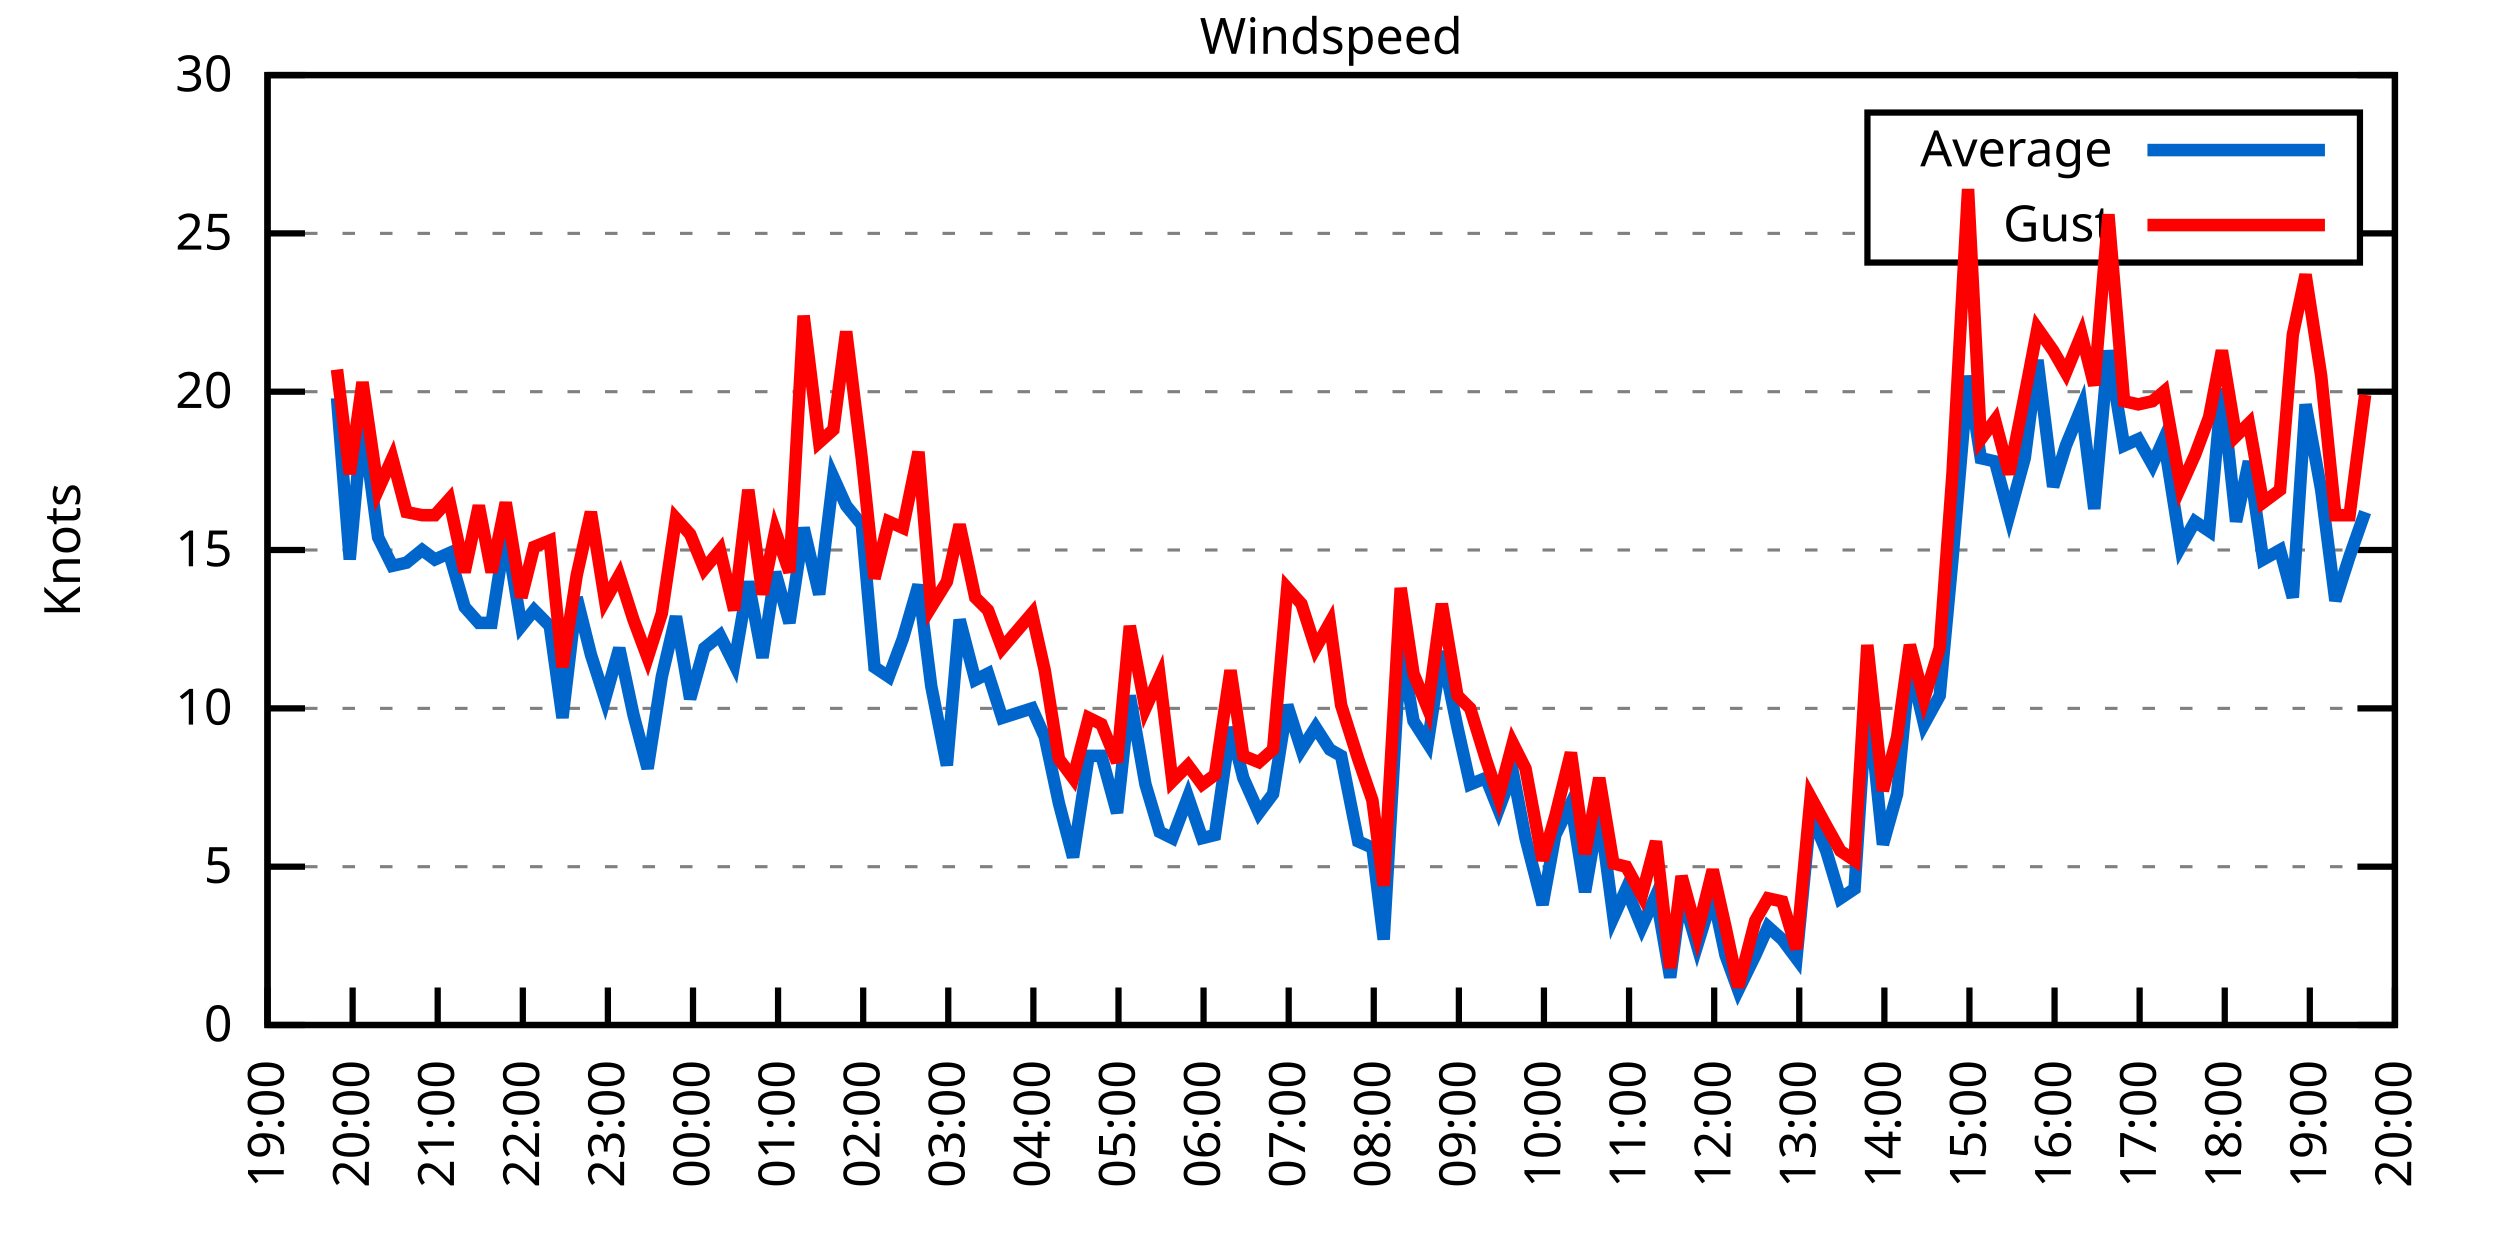
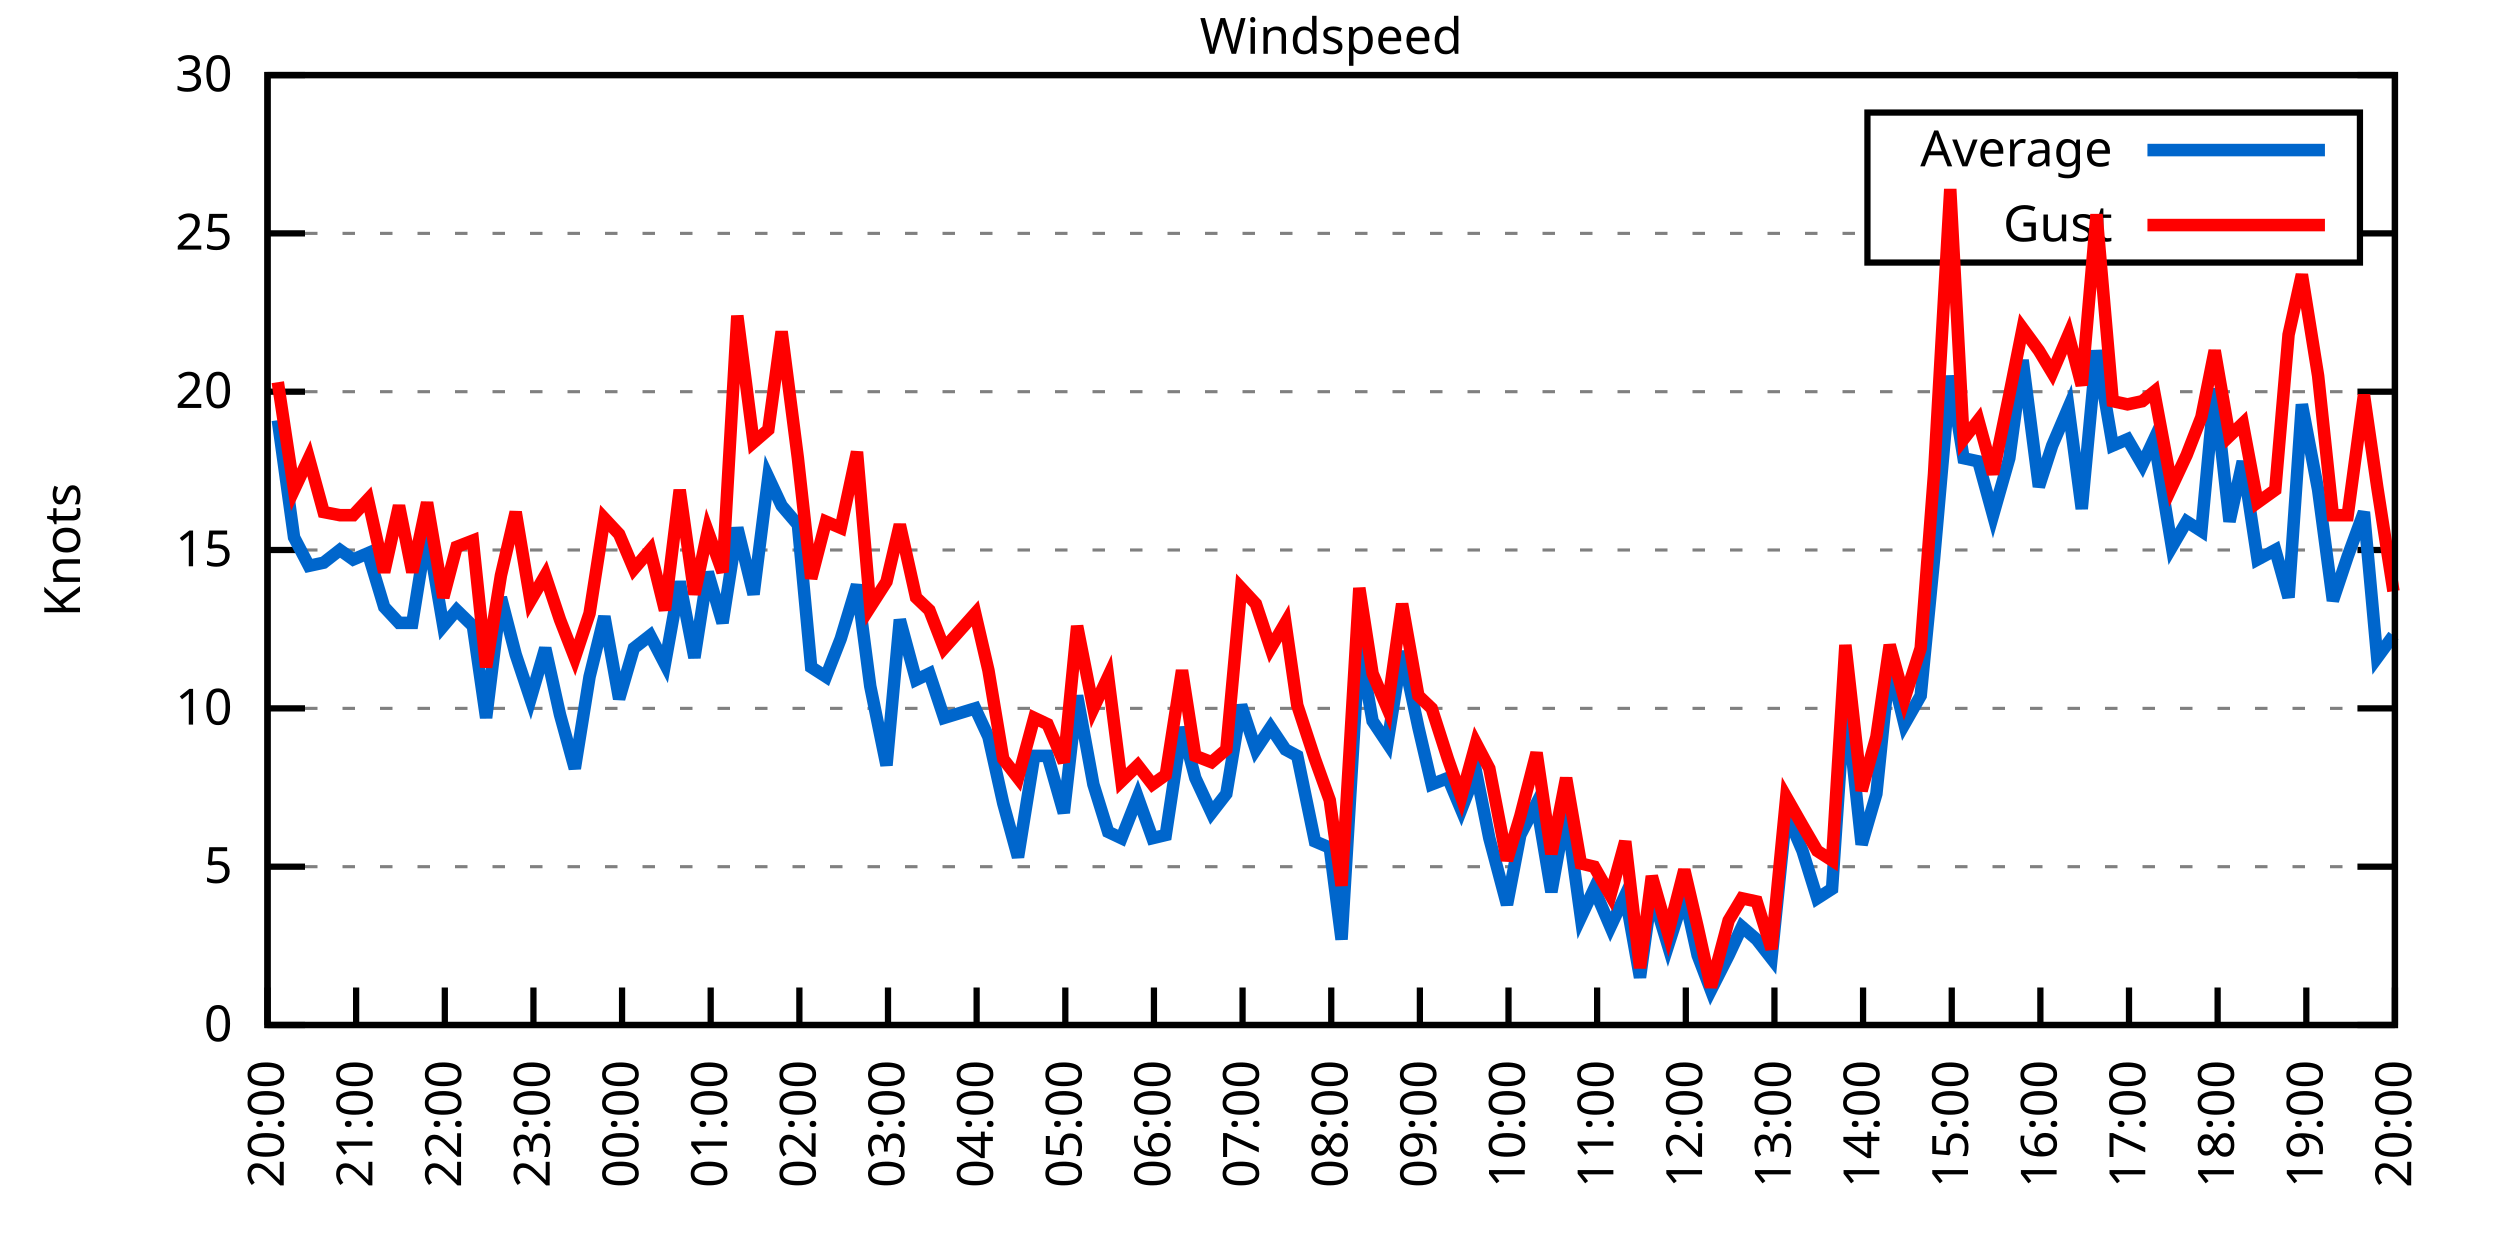
<svg xmlns="http://www.w3.org/2000/svg" xmlns:xlink="http://www.w3.org/1999/xlink" width="400" height="200" viewBox="0 0 400 200">
  <g id="gnuplot_canvas">
    <rect x="0" y="0" width="400" height="200" fill="none" />
    <defs>
      <circle id="gpDot" r="0.5" stroke-width="0.5" stroke="currentColor" />
      <path id="gpPt0" stroke-width="0.333" stroke="currentColor" d="M-1,0 h2 M0,-1 v2" />
      <path id="gpPt1" stroke-width="0.333" stroke="currentColor" d="M-1,-1 L1,1 M1,-1 L-1,1" />
      <path id="gpPt2" stroke-width="0.333" stroke="currentColor" d="M-1,0 L1,0 M0,-1 L0,1 M-1,-1 L1,1 M-1,1 L1,-1" />
      <rect id="gpPt3" stroke-width="0.333" stroke="currentColor" x="-1" y="-1" width="2" height="2" />
      <rect id="gpPt4" stroke-width="0.333" stroke="currentColor" fill="currentColor" x="-1" y="-1" width="2" height="2" />
      <circle id="gpPt5" stroke-width="0.333" stroke="currentColor" cx="0" cy="0" r="1" />
      <use xlink:href="#gpPt5" id="gpPt6" fill="currentColor" stroke="none" />
      <path id="gpPt7" stroke-width="0.333" stroke="currentColor" d="M0,-1.33 L-1.33,0.67 L1.33,0.67 z" />
      <use xlink:href="#gpPt7" id="gpPt8" fill="currentColor" stroke="none" />
      <use xlink:href="#gpPt7" id="gpPt9" stroke="currentColor" transform="rotate(180)" />
      <use xlink:href="#gpPt9" id="gpPt10" fill="currentColor" stroke="none" />
      <use xlink:href="#gpPt3" id="gpPt11" stroke="currentColor" transform="rotate(45)" />
      <use xlink:href="#gpPt11" id="gpPt12" fill="currentColor" stroke="none" />
      <path id="gpPt13" stroke-width="0.333" stroke="currentColor" d="M0,1.330 L1.265,0.411 L0.782,-1.067 L-0.782,-1.076 L-1.265,0.411 z" />
      <use xlink:href="#gpPt13" id="gpPt14" fill="currentColor" stroke="none" />
      <filter id="textbox" filterUnits="objectBoundingBox" x="0" y="0" height="1" width="1">
        <feFlood flood-color="white" flood-opacity="1" result="bgnd" />
        <feComposite in="SourceGraphic" in2="bgnd" operator="atop" />
      </filter>
      <filter id="greybox" filterUnits="objectBoundingBox" x="0" y="0" height="1" width="1">
        <feFlood flood-color="lightgrey" flood-opacity="1" result="grey" />
        <feComposite in="SourceGraphic" in2="grey" operator="atop" />
      </filter>
    </defs>
    <g fill="none" color="white" stroke="currentColor" stroke-width="1.00" stroke-linecap="butt" stroke-linejoin="miter">
</g>
    <g fill="none" color="black" stroke="currentColor" stroke-width="1.00" stroke-linecap="butt" stroke-linejoin="miter">
      <g stroke="none" shape-rendering="crispEdges">
        <polygon fill="rgb(255, 255, 255)" points="42.80,164.00 383.18,164.00 383.18,12.02 42.80,12.02 " />
      </g>
    </g>
    <g fill="none" color="black" stroke="currentColor" stroke-width="1.00" stroke-linecap="butt" stroke-linejoin="miter">
</g>
    <g fill="none" color="black" stroke="black" stroke-width="0.50" stroke-linecap="butt" stroke-linejoin="miter">
</g>
    <g fill="none" color="gray" stroke="currentColor" stroke-width="0.50" stroke-linecap="butt" stroke-linejoin="miter">
      <path stroke="gray" stroke-dasharray="2,4" class="gridline" d="M42.80,164.00 L383.19,164.00  " />
    </g>
    <g fill="none" color="gray" stroke="gray" stroke-width="1.00" stroke-linecap="butt" stroke-linejoin="miter">
</g>
    <g fill="none" color="black" stroke="currentColor" stroke-width="1.00" stroke-linecap="butt" stroke-linejoin="miter">
      <path stroke="black" d="M42.80,164.00 L48.80,164.00 M383.19,164.00 L377.19,164.00  " />
      <g transform="translate(37.20,166.60)" stroke="none" fill="black" font-family="Sans" font-size="8.00" text-anchor="end">
        <text>
          <tspan font-family="Sans"> 0</tspan>
        </text>
      </g>
    </g>
    <g fill="none" color="black" stroke="currentColor" stroke-width="1.00" stroke-linecap="butt" stroke-linejoin="miter">
</g>
    <g fill="none" color="black" stroke="black" stroke-width="0.50" stroke-linecap="butt" stroke-linejoin="miter">
</g>
    <g fill="none" color="gray" stroke="currentColor" stroke-width="0.50" stroke-linecap="butt" stroke-linejoin="miter">
      <path stroke="gray" stroke-dasharray="2,4" class="gridline" d="M42.80,138.67 L383.19,138.67  " />
    </g>
    <g fill="none" color="gray" stroke="gray" stroke-width="1.00" stroke-linecap="butt" stroke-linejoin="miter">
</g>
    <g fill="none" color="black" stroke="currentColor" stroke-width="1.00" stroke-linecap="butt" stroke-linejoin="miter">
      <path stroke="black" d="M42.80,138.67 L48.80,138.67 M383.19,138.67 L377.19,138.67  " />
      <g transform="translate(37.20,141.27)" stroke="none" fill="black" font-family="Sans" font-size="8.00" text-anchor="end">
        <text>
          <tspan font-family="Sans"> 5</tspan>
        </text>
      </g>
    </g>
    <g fill="none" color="black" stroke="currentColor" stroke-width="1.00" stroke-linecap="butt" stroke-linejoin="miter">
</g>
    <g fill="none" color="black" stroke="black" stroke-width="0.50" stroke-linecap="butt" stroke-linejoin="miter">
</g>
    <g fill="none" color="gray" stroke="currentColor" stroke-width="0.50" stroke-linecap="butt" stroke-linejoin="miter">
      <path stroke="gray" stroke-dasharray="2,4" class="gridline" d="M42.80,113.34 L383.19,113.34  " />
    </g>
    <g fill="none" color="gray" stroke="gray" stroke-width="1.00" stroke-linecap="butt" stroke-linejoin="miter">
</g>
    <g fill="none" color="black" stroke="currentColor" stroke-width="1.00" stroke-linecap="butt" stroke-linejoin="miter">
      <path stroke="black" d="M42.80,113.34 L48.80,113.34 M383.19,113.34 L377.19,113.34  " />
      <g transform="translate(37.20,115.94)" stroke="none" fill="black" font-family="Sans" font-size="8.00" text-anchor="end">
        <text>
          <tspan font-family="Sans"> 10</tspan>
        </text>
      </g>
    </g>
    <g fill="none" color="black" stroke="currentColor" stroke-width="1.00" stroke-linecap="butt" stroke-linejoin="miter">
</g>
    <g fill="none" color="black" stroke="black" stroke-width="0.50" stroke-linecap="butt" stroke-linejoin="miter">
</g>
    <g fill="none" color="gray" stroke="currentColor" stroke-width="0.50" stroke-linecap="butt" stroke-linejoin="miter">
      <path stroke="gray" stroke-dasharray="2,4" class="gridline" d="M42.80,88.00 L383.19,88.00  " />
    </g>
    <g fill="none" color="gray" stroke="gray" stroke-width="1.00" stroke-linecap="butt" stroke-linejoin="miter">
</g>
    <g fill="none" color="black" stroke="currentColor" stroke-width="1.00" stroke-linecap="butt" stroke-linejoin="miter">
      <path stroke="black" d="M42.80,88.00 L48.80,88.00 M383.19,88.00 L377.19,88.00  " />
      <g transform="translate(37.20,90.60)" stroke="none" fill="black" font-family="Sans" font-size="8.00" text-anchor="end">
        <text>
          <tspan font-family="Sans"> 15</tspan>
        </text>
      </g>
    </g>
    <g fill="none" color="black" stroke="currentColor" stroke-width="1.00" stroke-linecap="butt" stroke-linejoin="miter">
</g>
    <g fill="none" color="black" stroke="black" stroke-width="0.50" stroke-linecap="butt" stroke-linejoin="miter">
</g>
    <g fill="none" color="gray" stroke="currentColor" stroke-width="0.50" stroke-linecap="butt" stroke-linejoin="miter">
      <path stroke="gray" stroke-dasharray="2,4" class="gridline" d="M42.80,62.67 L383.19,62.67  " />
    </g>
    <g fill="none" color="gray" stroke="gray" stroke-width="1.00" stroke-linecap="butt" stroke-linejoin="miter">
</g>
    <g fill="none" color="black" stroke="currentColor" stroke-width="1.00" stroke-linecap="butt" stroke-linejoin="miter">
      <path stroke="black" d="M42.80,62.67 L48.80,62.67 M383.19,62.67 L377.19,62.67  " />
      <g transform="translate(37.20,65.27)" stroke="none" fill="black" font-family="Sans" font-size="8.00" text-anchor="end">
        <text>
          <tspan font-family="Sans"> 20</tspan>
        </text>
      </g>
    </g>
    <g fill="none" color="black" stroke="currentColor" stroke-width="1.00" stroke-linecap="butt" stroke-linejoin="miter">
</g>
    <g fill="none" color="black" stroke="black" stroke-width="0.50" stroke-linecap="butt" stroke-linejoin="miter">
</g>
    <g fill="none" color="gray" stroke="currentColor" stroke-width="0.50" stroke-linecap="butt" stroke-linejoin="miter">
      <path stroke="gray" stroke-dasharray="2,4" class="gridline" d="M42.80,37.34 L298.79,37.34 M377.59,37.34 L383.19,37.34  " />
    </g>
    <g fill="none" color="gray" stroke="gray" stroke-width="1.00" stroke-linecap="butt" stroke-linejoin="miter">
</g>
    <g fill="none" color="black" stroke="currentColor" stroke-width="1.00" stroke-linecap="butt" stroke-linejoin="miter">
      <path stroke="black" d="M42.80,37.34 L48.80,37.34 M383.19,37.34 L377.19,37.34  " />
      <g transform="translate(37.20,39.94)" stroke="none" fill="black" font-family="Sans" font-size="8.00" text-anchor="end">
        <text>
          <tspan font-family="Sans"> 25</tspan>
        </text>
      </g>
    </g>
    <g fill="none" color="black" stroke="currentColor" stroke-width="1.00" stroke-linecap="butt" stroke-linejoin="miter">
</g>
    <g fill="none" color="black" stroke="black" stroke-width="0.50" stroke-linecap="butt" stroke-linejoin="miter">
</g>
    <g fill="none" color="gray" stroke="currentColor" stroke-width="0.50" stroke-linecap="butt" stroke-linejoin="miter">
      <path stroke="gray" stroke-dasharray="2,4" class="gridline" d="M42.80,12.01 L383.19,12.01  " />
    </g>
    <g fill="none" color="gray" stroke="gray" stroke-width="1.00" stroke-linecap="butt" stroke-linejoin="miter">
</g>
    <g fill="none" color="black" stroke="currentColor" stroke-width="1.00" stroke-linecap="butt" stroke-linejoin="miter">
      <path stroke="black" d="M42.80,12.01 L48.80,12.01 M383.19,12.01 L377.19,12.01  " />
      <g transform="translate(37.20,14.61)" stroke="none" fill="black" font-family="Sans" font-size="8.00" text-anchor="end">
        <text>
          <tspan font-family="Sans"> 30</tspan>
        </text>
      </g>
    </g>
    <g fill="none" color="black" stroke="currentColor" stroke-width="1.00" stroke-linecap="butt" stroke-linejoin="miter">
      <path stroke="black" d="M42.80,164.00 L42.80,158.00  " />
      <g transform="translate(45.40,169.60) rotate(270.00)" stroke="none" fill="black" font-family="Sans" font-size="8.00" text-anchor="end">
        <text>
-           <tspan font-family="Sans">19:00</tspan>
-         </text>
-       </g>
-     </g>
-     <g fill="none" color="black" stroke="currentColor" stroke-width="1.00" stroke-linecap="butt" stroke-linejoin="miter">
-       <path stroke="black" d="M56.42,164.00 L56.42,158.00  " />
-       <g transform="translate(59.02,169.60) rotate(270.00)" stroke="none" fill="black" font-family="Sans" font-size="8.00" text-anchor="end">
-         <text>
          <tspan font-family="Sans">20:00</tspan>
        </text>
      </g>
    </g>
    <g fill="none" color="black" stroke="currentColor" stroke-width="1.00" stroke-linecap="butt" stroke-linejoin="miter">
-       <path stroke="black" d="M70.03,164.00 L70.03,158.00  " />
-       <g transform="translate(72.63,169.60) rotate(270.00)" stroke="none" fill="black" font-family="Sans" font-size="8.00" text-anchor="end">
+       <path stroke="black" d="M56.98,164.00 L56.98,158.00  " />
+       <g transform="translate(59.58,169.60) rotate(270.00)" stroke="none" fill="black" font-family="Sans" font-size="8.00" text-anchor="end">
        <text>
          <tspan font-family="Sans">21:00</tspan>
        </text>
      </g>
    </g>
    <g fill="none" color="black" stroke="currentColor" stroke-width="1.00" stroke-linecap="butt" stroke-linejoin="miter">
-       <path stroke="black" d="M83.65,164.00 L83.65,158.00  " />
-       <g transform="translate(86.25,169.60) rotate(270.00)" stroke="none" fill="black" font-family="Sans" font-size="8.00" text-anchor="end">
+       <path stroke="black" d="M71.17,164.00 L71.17,158.00  " />
+       <g transform="translate(73.77,169.60) rotate(270.00)" stroke="none" fill="black" font-family="Sans" font-size="8.00" text-anchor="end">
        <text>
          <tspan font-family="Sans">22:00</tspan>
        </text>
      </g>
    </g>
    <g fill="none" color="black" stroke="currentColor" stroke-width="1.00" stroke-linecap="butt" stroke-linejoin="miter">
-       <path stroke="black" d="M97.26,164.00 L97.26,158.00  " />
-       <g transform="translate(99.86,169.60) rotate(270.00)" stroke="none" fill="black" font-family="Sans" font-size="8.00" text-anchor="end">
+       <path stroke="black" d="M85.35,164.00 L85.35,158.00  " />
+       <g transform="translate(87.95,169.60) rotate(270.00)" stroke="none" fill="black" font-family="Sans" font-size="8.00" text-anchor="end">
        <text>
          <tspan font-family="Sans">23:00</tspan>
        </text>
      </g>
    </g>
    <g fill="none" color="black" stroke="currentColor" stroke-width="1.00" stroke-linecap="butt" stroke-linejoin="miter">
-       <path stroke="black" d="M110.88,164.00 L110.88,158.00  " />
-       <g transform="translate(113.48,169.60) rotate(270.00)" stroke="none" fill="black" font-family="Sans" font-size="8.00" text-anchor="end">
+       <path stroke="black" d="M99.53,164.00 L99.53,158.00  " />
+       <g transform="translate(102.13,169.60) rotate(270.00)" stroke="none" fill="black" font-family="Sans" font-size="8.00" text-anchor="end">
        <text>
          <tspan font-family="Sans">00:00</tspan>
        </text>
      </g>
    </g>
    <g fill="none" color="black" stroke="currentColor" stroke-width="1.00" stroke-linecap="butt" stroke-linejoin="miter">
-       <path stroke="black" d="M124.49,164.00 L124.49,158.00  " />
-       <g transform="translate(127.09,169.60) rotate(270.00)" stroke="none" fill="black" font-family="Sans" font-size="8.00" text-anchor="end">
+       <path stroke="black" d="M113.71,164.00 L113.71,158.00  " />
+       <g transform="translate(116.31,169.60) rotate(270.00)" stroke="none" fill="black" font-family="Sans" font-size="8.00" text-anchor="end">
        <text>
          <tspan font-family="Sans">01:00</tspan>
        </text>
      </g>
    </g>
    <g fill="none" color="black" stroke="currentColor" stroke-width="1.00" stroke-linecap="butt" stroke-linejoin="miter">
-       <path stroke="black" d="M138.11,164.00 L138.11,158.00  " />
-       <g transform="translate(140.71,169.60) rotate(270.00)" stroke="none" fill="black" font-family="Sans" font-size="8.00" text-anchor="end">
+       <path stroke="black" d="M127.90,164.00 L127.90,158.00  " />
+       <g transform="translate(130.50,169.60) rotate(270.00)" stroke="none" fill="black" font-family="Sans" font-size="8.00" text-anchor="end">
        <text>
          <tspan font-family="Sans">02:00</tspan>
        </text>
      </g>
    </g>
    <g fill="none" color="black" stroke="currentColor" stroke-width="1.00" stroke-linecap="butt" stroke-linejoin="miter">
-       <path stroke="black" d="M151.72,164.00 L151.72,158.00  " />
-       <g transform="translate(154.32,169.60) rotate(270.00)" stroke="none" fill="black" font-family="Sans" font-size="8.00" text-anchor="end">
+       <path stroke="black" d="M142.08,164.00 L142.08,158.00  " />
+       <g transform="translate(144.68,169.60) rotate(270.00)" stroke="none" fill="black" font-family="Sans" font-size="8.00" text-anchor="end">
        <text>
          <tspan font-family="Sans">03:00</tspan>
        </text>
      </g>
    </g>
    <g fill="none" color="black" stroke="currentColor" stroke-width="1.00" stroke-linecap="butt" stroke-linejoin="miter">
-       <path stroke="black" d="M165.34,164.00 L165.34,158.00  " />
-       <g transform="translate(167.94,169.60) rotate(270.00)" stroke="none" fill="black" font-family="Sans" font-size="8.00" text-anchor="end">
+       <path stroke="black" d="M156.26,164.00 L156.26,158.00  " />
+       <g transform="translate(158.86,169.60) rotate(270.00)" stroke="none" fill="black" font-family="Sans" font-size="8.00" text-anchor="end">
        <text>
          <tspan font-family="Sans">04:00</tspan>
        </text>
      </g>
    </g>
    <g fill="none" color="black" stroke="currentColor" stroke-width="1.00" stroke-linecap="butt" stroke-linejoin="miter">
-       <path stroke="black" d="M178.96,164.00 L178.96,158.00  " />
-       <g transform="translate(181.56,169.60) rotate(270.00)" stroke="none" fill="black" font-family="Sans" font-size="8.00" text-anchor="end">
+       <path stroke="black" d="M170.45,164.00 L170.45,158.00  " />
+       <g transform="translate(173.05,169.60) rotate(270.00)" stroke="none" fill="black" font-family="Sans" font-size="8.00" text-anchor="end">
        <text>
          <tspan font-family="Sans">05:00</tspan>
        </text>
      </g>
    </g>
    <g fill="none" color="black" stroke="currentColor" stroke-width="1.00" stroke-linecap="butt" stroke-linejoin="miter">
-       <path stroke="black" d="M192.57,164.00 L192.57,158.00  " />
-       <g transform="translate(195.17,169.60) rotate(270.00)" stroke="none" fill="black" font-family="Sans" font-size="8.00" text-anchor="end">
+       <path stroke="black" d="M184.63,164.00 L184.63,158.00  " />
+       <g transform="translate(187.23,169.60) rotate(270.00)" stroke="none" fill="black" font-family="Sans" font-size="8.00" text-anchor="end">
        <text>
          <tspan font-family="Sans">06:00</tspan>
        </text>
      </g>
    </g>
    <g fill="none" color="black" stroke="currentColor" stroke-width="1.00" stroke-linecap="butt" stroke-linejoin="miter">
-       <path stroke="black" d="M206.19,164.00 L206.19,158.00  " />
-       <g transform="translate(208.79,169.60) rotate(270.00)" stroke="none" fill="black" font-family="Sans" font-size="8.00" text-anchor="end">
+       <path stroke="black" d="M198.81,164.00 L198.81,158.00  " />
+       <g transform="translate(201.41,169.60) rotate(270.00)" stroke="none" fill="black" font-family="Sans" font-size="8.00" text-anchor="end">
        <text>
          <tspan font-family="Sans">07:00</tspan>
        </text>
      </g>
    </g>
    <g fill="none" color="black" stroke="currentColor" stroke-width="1.00" stroke-linecap="butt" stroke-linejoin="miter">
-       <path stroke="black" d="M219.80,164.00 L219.80,158.00  " />
-       <g transform="translate(222.40,169.60) rotate(270.00)" stroke="none" fill="black" font-family="Sans" font-size="8.00" text-anchor="end">
+       <path stroke="black" d="M213.00,164.00 L213.00,158.00  " />
+       <g transform="translate(215.60,169.60) rotate(270.00)" stroke="none" fill="black" font-family="Sans" font-size="8.00" text-anchor="end">
        <text>
          <tspan font-family="Sans">08:00</tspan>
        </text>
      </g>
    </g>
    <g fill="none" color="black" stroke="currentColor" stroke-width="1.00" stroke-linecap="butt" stroke-linejoin="miter">
-       <path stroke="black" d="M233.42,164.00 L233.42,158.00  " />
-       <g transform="translate(236.02,169.60) rotate(270.00)" stroke="none" fill="black" font-family="Sans" font-size="8.00" text-anchor="end">
+       <path stroke="black" d="M227.18,164.00 L227.18,158.00  " />
+       <g transform="translate(229.78,169.60) rotate(270.00)" stroke="none" fill="black" font-family="Sans" font-size="8.00" text-anchor="end">
        <text>
          <tspan font-family="Sans">09:00</tspan>
        </text>
      </g>
    </g>
    <g fill="none" color="black" stroke="currentColor" stroke-width="1.00" stroke-linecap="butt" stroke-linejoin="miter">
-       <path stroke="black" d="M247.03,164.00 L247.03,158.00  " />
-       <g transform="translate(249.63,169.60) rotate(270.00)" stroke="none" fill="black" font-family="Sans" font-size="8.00" text-anchor="end">
+       <path stroke="black" d="M241.36,164.00 L241.36,158.00  " />
+       <g transform="translate(243.96,169.60) rotate(270.00)" stroke="none" fill="black" font-family="Sans" font-size="8.00" text-anchor="end">
        <text>
          <tspan font-family="Sans">10:00</tspan>
        </text>
      </g>
    </g>
    <g fill="none" color="black" stroke="currentColor" stroke-width="1.00" stroke-linecap="butt" stroke-linejoin="miter">
-       <path stroke="black" d="M260.65,164.00 L260.65,158.00  " />
-       <g transform="translate(263.25,169.60) rotate(270.00)" stroke="none" fill="black" font-family="Sans" font-size="8.00" text-anchor="end">
+       <path stroke="black" d="M255.54,164.00 L255.54,158.00  " />
+       <g transform="translate(258.14,169.60) rotate(270.00)" stroke="none" fill="black" font-family="Sans" font-size="8.00" text-anchor="end">
        <text>
          <tspan font-family="Sans">11:00</tspan>
        </text>
      </g>
    </g>
    <g fill="none" color="black" stroke="currentColor" stroke-width="1.00" stroke-linecap="butt" stroke-linejoin="miter">
-       <path stroke="black" d="M274.27,164.00 L274.27,158.00  " />
-       <g transform="translate(276.87,169.60) rotate(270.00)" stroke="none" fill="black" font-family="Sans" font-size="8.00" text-anchor="end">
+       <path stroke="black" d="M269.73,164.00 L269.73,158.00  " />
+       <g transform="translate(272.33,169.60) rotate(270.00)" stroke="none" fill="black" font-family="Sans" font-size="8.00" text-anchor="end">
        <text>
          <tspan font-family="Sans">12:00</tspan>
        </text>
      </g>
    </g>
    <g fill="none" color="black" stroke="currentColor" stroke-width="1.00" stroke-linecap="butt" stroke-linejoin="miter">
-       <path stroke="black" d="M287.88,164.00 L287.88,158.00  " />
-       <g transform="translate(290.48,169.60) rotate(270.00)" stroke="none" fill="black" font-family="Sans" font-size="8.00" text-anchor="end">
+       <path stroke="black" d="M283.91,164.00 L283.91,158.00  " />
+       <g transform="translate(286.51,169.60) rotate(270.00)" stroke="none" fill="black" font-family="Sans" font-size="8.00" text-anchor="end">
        <text>
          <tspan font-family="Sans">13:00</tspan>
        </text>
      </g>
    </g>
    <g fill="none" color="black" stroke="currentColor" stroke-width="1.00" stroke-linecap="butt" stroke-linejoin="miter">
-       <path stroke="black" d="M301.50,164.00 L301.50,158.00  " />
-       <g transform="translate(304.10,169.60) rotate(270.00)" stroke="none" fill="black" font-family="Sans" font-size="8.00" text-anchor="end">
+       <path stroke="black" d="M298.09,164.00 L298.09,158.00  " />
+       <g transform="translate(300.69,169.60) rotate(270.00)" stroke="none" fill="black" font-family="Sans" font-size="8.00" text-anchor="end">
        <text>
          <tspan font-family="Sans">14:00</tspan>
        </text>
      </g>
    </g>
    <g fill="none" color="black" stroke="currentColor" stroke-width="1.00" stroke-linecap="butt" stroke-linejoin="miter">
-       <path stroke="black" d="M315.11,164.00 L315.11,158.00  " />
-       <g transform="translate(317.71,169.60) rotate(270.00)" stroke="none" fill="black" font-family="Sans" font-size="8.00" text-anchor="end">
+       <path stroke="black" d="M312.28,164.00 L312.28,158.00  " />
+       <g transform="translate(314.88,169.60) rotate(270.00)" stroke="none" fill="black" font-family="Sans" font-size="8.00" text-anchor="end">
        <text>
          <tspan font-family="Sans">15:00</tspan>
        </text>
      </g>
    </g>
    <g fill="none" color="black" stroke="currentColor" stroke-width="1.00" stroke-linecap="butt" stroke-linejoin="miter">
-       <path stroke="black" d="M328.73,164.00 L328.73,158.00  " />
-       <g transform="translate(331.33,169.60) rotate(270.00)" stroke="none" fill="black" font-family="Sans" font-size="8.00" text-anchor="end">
+       <path stroke="black" d="M326.46,164.00 L326.46,158.00  " />
+       <g transform="translate(329.06,169.60) rotate(270.00)" stroke="none" fill="black" font-family="Sans" font-size="8.00" text-anchor="end">
        <text>
          <tspan font-family="Sans">16:00</tspan>
        </text>
      </g>
    </g>
    <g fill="none" color="black" stroke="currentColor" stroke-width="1.00" stroke-linecap="butt" stroke-linejoin="miter">
-       <path stroke="black" d="M342.34,164.00 L342.34,158.00  " />
-       <g transform="translate(344.94,169.60) rotate(270.00)" stroke="none" fill="black" font-family="Sans" font-size="8.00" text-anchor="end">
+       <path stroke="black" d="M340.64,164.00 L340.64,158.00  " />
+       <g transform="translate(343.24,169.60) rotate(270.00)" stroke="none" fill="black" font-family="Sans" font-size="8.00" text-anchor="end">
        <text>
          <tspan font-family="Sans">17:00</tspan>
        </text>
      </g>
    </g>
    <g fill="none" color="black" stroke="currentColor" stroke-width="1.00" stroke-linecap="butt" stroke-linejoin="miter">
-       <path stroke="black" d="M355.96,164.00 L355.96,158.00  " />
-       <g transform="translate(358.56,169.60) rotate(270.00)" stroke="none" fill="black" font-family="Sans" font-size="8.00" text-anchor="end">
+       <path stroke="black" d="M354.82,164.00 L354.82,158.00  " />
+       <g transform="translate(357.42,169.60) rotate(270.00)" stroke="none" fill="black" font-family="Sans" font-size="8.00" text-anchor="end">
        <text>
          <tspan font-family="Sans">18:00</tspan>
        </text>
      </g>
    </g>
    <g fill="none" color="black" stroke="currentColor" stroke-width="1.00" stroke-linecap="butt" stroke-linejoin="miter">
-       <path stroke="black" d="M369.57,164.00 L369.57,158.00  " />
-       <g transform="translate(372.17,169.60) rotate(270.00)" stroke="none" fill="black" font-family="Sans" font-size="8.00" text-anchor="end">
+       <path stroke="black" d="M369.01,164.00 L369.01,158.00  " />
+       <g transform="translate(371.61,169.60) rotate(270.00)" stroke="none" fill="black" font-family="Sans" font-size="8.00" text-anchor="end">
        <text>
          <tspan font-family="Sans">19:00</tspan>
        </text>
      </g>
    </g>
    <g fill="none" color="black" stroke="currentColor" stroke-width="1.00" stroke-linecap="butt" stroke-linejoin="miter">
      <path stroke="black" d="M383.19,164.00 L383.19,158.00  " />
      <g transform="translate(385.79,169.60) rotate(270.00)" stroke="none" fill="black" font-family="Sans" font-size="8.00" text-anchor="end">
        <text>
          <tspan font-family="Sans">20:00</tspan>
        </text>
      </g>
    </g>
    <g fill="none" color="black" stroke="currentColor" stroke-width="1.00" stroke-linecap="butt" stroke-linejoin="miter">
</g>
    <g fill="none" color="black" stroke="currentColor" stroke-width="1.00" stroke-linecap="butt" stroke-linejoin="miter">
      <path stroke="black" d="M42.80,12.01 L42.80,164.00 L383.19,164.00 L383.19,12.01 L42.80,12.01 Z  " />
    </g>
    <g fill="none" color="black" stroke="currentColor" stroke-width="1.00" stroke-linecap="butt" stroke-linejoin="miter">
</g>
    <g fill="none" color="black" stroke="currentColor" stroke-width="1.00" stroke-linecap="butt" stroke-linejoin="miter">
      <path stroke="black" d="M298.79,42.01 L298.79,18.01 L377.59,18.01 L377.59,42.01 L298.79,42.01 Z  " />
    </g>
    <g id="Windspeed_plot_1">
      <g fill="none" color="white" stroke="black" stroke-width="2.00" stroke-linecap="butt" stroke-linejoin="miter">
</g>
      <g fill="none" color="black" stroke="currentColor" stroke-width="2.00" stroke-linecap="butt" stroke-linejoin="miter">
        <g transform="translate(337.99,26.61)" stroke="none" fill="black" font-family="Sans" font-size="8.00" text-anchor="end">
          <text>
            <tspan font-family="Sans">Average</tspan>
          </text>
        </g>
      </g>
      <g fill="none" color="black" stroke="currentColor" stroke-width="2.00" stroke-linecap="butt" stroke-linejoin="miter">
-         <path stroke="rgb(  0, 102, 204)" d="M343.59,24.01 L371.99,24.01 M53.92,63.69 L55.96,89.52 L58.00,67.23 L60.50,85.98 L62.77,90.54 L65.04,90.03   L67.54,88.00 L69.58,89.52 L71.85,88.51 L74.34,97.12 L76.61,99.66 L78.65,99.66 L80.92,84.97 L83.42,100.16   L85.46,97.63 L87.96,100.16 L90.00,114.86 L92.27,95.60 L94.54,104.72 L96.81,111.82 L99.08,103.71 L101.35,114.35   L103.62,122.96 L105.89,108.27 L108.15,98.64 L110.42,111.82 L112.69,103.71 L115.19,101.68 L117.46,106.24 L119.73,93.07   L122.00,105.23 L124.04,91.55 L126.31,99.66 L128.58,84.46 L131.07,95.10 L133.34,76.35 L135.39,80.91 L137.88,83.95   L139.92,106.75 L142.19,108.27 L144.46,102.19 L146.96,93.58 L149.00,109.79 L151.50,122.46 L153.54,99.15 L156.04,108.78   L158.08,107.76 L160.35,114.86 L165.11,113.34 L167.16,117.90 L169.43,128.54 L171.69,137.15 L174.19,120.94 L176.23,120.94   L178.73,130.06 L180.77,111.31 L183.27,125.50 L185.54,133.10 L187.58,134.11 L190.08,127.52 L192.34,134.11 L194.39,133.60   L196.88,116.38 L198.93,124.48 L201.42,130.06 L203.69,127.02 L205.96,112.83 L208.23,119.92 L210.50,116.38 L212.77,119.92   L214.58,120.94 L217.31,134.62 L219.58,135.63 L221.39,150.32 L224.11,103.20 L226.16,115.36 L228.43,118.91 L230.70,104.22   L233.19,116.38 L235.23,125.50 L237.73,124.48 L239.77,129.55 L242.04,123.47 L244.08,134.11 L246.81,144.75 L248.85,133.60   L251.35,128.54 L253.61,142.72 L255.88,129.55 L258.15,146.77 L260.20,142.21 L262.69,148.29 L264.96,143.23 L267.23,156.40   L269.05,142.72 L271.54,151.33 L274.04,143.23 L276.08,152.85 L278.12,158.43 L280.85,152.85 L282.89,148.29 L285.16,150.32   L287.43,153.36 L289.70,130.06 L292.19,136.14 L294.46,143.73 L296.73,142.21 L298.77,110.80 L301.27,135.12 L303.54,127.02   L305.58,106.24 L307.85,115.87 L310.35,111.31 L312.39,89.52 L314.89,60.14 L316.93,73.31 L319.20,73.82 L321.47,82.43   L323.96,73.31 L326.00,57.61 L328.50,77.87 L330.54,71.29 L333.04,65.21 L335.08,81.42 L337.35,56.09 L339.85,71.29   L342.12,70.27 L344.39,74.33 L346.20,70.27 L348.92,87.50 L351.19,83.45 L353.46,84.97 L355.50,62.17 L357.77,83.45   L359.82,73.82 L362.09,89.52 L364.81,88.00 L366.85,95.60 L368.89,64.70 L371.39,78.38 L373.66,96.11 L375.93,89.02   L378.42,81.93  " />
+         <path stroke="rgb(  0, 102, 204)" d="M343.59,24.01 L371.99,24.01 M44.45,67.23 L47.05,85.98 L49.42,90.54 L51.78,90.03 L54.38,88.00 L56.51,89.52   L58.87,88.51 L61.47,97.12 L63.84,99.66 L65.97,99.66 L68.33,84.97 L70.93,100.16 L73.06,97.63 L75.66,100.16   L77.78,114.86 L80.15,95.60 L82.51,104.72 L84.88,111.82 L87.24,103.71 L89.60,114.35 L91.97,122.96 L94.33,108.27   L96.70,98.64 L99.06,111.82 L101.42,103.71 L104.02,101.68 L106.39,106.24 L108.75,93.07 L111.11,105.23 L113.24,91.55   L115.61,99.66 L117.97,84.46 L120.57,95.10 L122.93,76.35 L125.06,80.91 L127.66,83.95 L129.79,106.75 L132.15,108.27   L134.52,102.19 L137.12,93.58 L139.24,109.79 L141.84,122.46 L143.97,99.15 L146.57,108.78 L148.70,107.76 L151.06,114.86   L156.03,113.34 L158.15,117.90 L160.52,128.54 L162.88,137.15 L165.48,120.94 L167.61,120.94 L170.21,130.06 L172.34,111.31   L174.94,125.50 L177.30,133.10 L179.43,134.11 L182.03,127.52 L184.39,134.11 L186.52,133.60 L189.12,116.38 L191.25,124.48   L193.85,130.06 L196.21,127.02 L198.58,112.83 L200.94,119.92 L203.30,116.38 L205.67,119.92 L207.56,120.94 L210.39,134.62   L212.76,135.63 L214.65,150.32 L217.49,103.20 L219.61,115.36 L221.98,118.91 L224.34,104.22 L226.94,116.38 L229.07,125.50   L231.67,124.48 L233.80,129.55 L236.16,123.47 L238.29,134.11 L241.12,144.75 L243.25,133.60 L245.85,128.54 L248.22,142.72   L250.58,129.55 L252.94,146.77 L255.07,142.21 L257.67,148.29 L260.04,143.23 L262.40,156.40 L264.29,142.72 L266.89,151.33   L269.49,143.23 L271.62,152.85 L273.75,158.43 L276.58,152.85 L278.71,148.29 L281.07,150.32 L283.44,153.36 L285.80,130.06   L288.40,136.14 L290.76,143.73 L293.13,142.21 L295.26,110.80 L297.86,135.12 L300.22,127.02 L302.35,106.24 L304.71,115.87   L307.31,111.31 L309.44,89.52 L312.04,60.14 L314.17,73.31 L316.53,73.82 L318.89,82.43 L321.49,73.31 L323.62,57.61   L326.22,77.87 L328.35,71.29 L330.95,65.21 L333.08,81.42 L335.44,56.09 L338.04,71.29 L340.40,70.27 L342.77,74.33   L344.66,70.27 L347.50,87.50 L349.86,83.45 L352.22,84.97 L354.35,62.17 L356.72,83.45 L358.84,73.82 L361.21,89.52   L364.04,88.00 L366.17,95.60 L368.30,64.70 L370.90,78.38 L373.26,96.11 L375.63,89.02 L378.23,81.93 L380.35,105.23   L382.95,101.68  " />
      </g>
    </g>
    <g id="Windspeed_plot_2">
      <g fill="none" color="black" stroke="currentColor" stroke-width="2.00" stroke-linecap="butt" stroke-linejoin="miter">
        <g transform="translate(337.99,38.61)" stroke="none" fill="black" font-family="Sans" font-size="8.00" text-anchor="end">
          <text>
            <tspan font-family="Sans">Gust</tspan>
          </text>
        </g>
      </g>
      <g fill="none" color="black" stroke="currentColor" stroke-width="2.00" stroke-linecap="butt" stroke-linejoin="miter">
-         <path stroke="rgb(255,   0,   0)" d="M343.59,36.01 L371.99,36.01 M53.92,59.13 L55.96,75.85 L58.00,61.15 L60.50,78.38 L62.77,73.31 L65.04,81.93   L67.54,82.43 L69.58,82.43 L71.85,79.90 L74.34,91.55 L76.61,80.91 L78.65,91.55 L80.92,80.41 L83.42,95.60   L85.46,87.50 L87.96,86.49 L90.00,106.75 L92.27,92.06 L94.54,81.93 L96.81,96.11 L99.08,92.06 L101.35,99.15   L103.62,105.23 L105.89,98.14 L108.15,82.94 L110.42,85.47 L112.69,91.04 L115.19,88.00 L117.46,97.63 L119.73,78.38   L122.00,95.10 L124.04,84.97 L126.31,91.55 L128.58,50.51 L131.07,70.78 L133.34,68.75 L135.39,53.05 L137.88,73.31   L139.92,92.56 L142.19,83.45 L144.46,84.46 L146.96,72.30 L149.00,97.12 L151.50,93.07 L153.54,83.95 L156.04,95.60   L158.08,97.63 L160.35,103.71 L165.11,98.14 L167.16,107.26 L169.43,121.44 L171.69,124.48 L174.19,114.86 L176.23,115.87   L178.73,121.95 L180.77,100.16 L183.27,113.34 L185.54,108.27 L187.58,124.99 L190.08,122.46 L192.34,125.50 L194.39,123.98   L196.88,107.26 L198.93,120.94 L201.42,121.95 L203.69,119.92 L205.96,94.08 L208.23,96.62 L210.50,103.71 L212.77,99.66   L214.58,112.83 L217.31,121.44 L219.58,128.03 L221.39,141.71 L224.11,94.08 L226.16,107.76 L228.43,113.34 L230.70,96.62   L233.19,111.31 L235.23,113.34 L237.73,121.44 L239.77,127.52 L242.04,118.91 L244.08,122.96 L246.81,137.66 L248.85,130.56   L251.35,120.43 L253.61,136.64 L255.88,124.48 L258.15,138.16 L260.20,138.67 L262.69,143.23 L264.96,134.62 L267.23,154.88   L269.05,140.19 L271.54,149.31 L274.04,139.17 L276.08,148.29 L278.12,157.92 L280.85,147.28 L282.89,143.73 L285.16,144.24   L287.43,151.84 L289.70,127.52 L292.19,132.08 L294.46,136.14 L296.73,137.66 L298.77,103.20 L301.27,126.51 L303.54,117.90   L305.58,103.20 L307.85,111.82 L310.35,103.71 L312.39,75.85 L314.89,30.25 L316.93,70.27 L319.20,67.23 L321.47,75.85   L323.96,63.18 L326.00,52.54 L328.50,56.09 L330.54,59.63 L333.04,53.55 L335.08,61.66 L337.35,34.30 L339.85,64.19   L342.12,64.70 L344.39,64.19 L346.20,62.67 L348.92,77.87 L351.19,72.81 L353.46,66.73 L355.50,56.09 L357.77,69.77   L359.82,67.74 L362.09,80.41 L364.81,78.38 L366.85,53.55 L368.89,43.93 L371.39,60.14 L373.66,82.43 L375.93,82.43   L378.42,63.18  " />
+         <path stroke="rgb(255,   0,   0)" d="M343.59,36.01 L371.99,36.01 M44.45,61.15 L47.05,78.38 L49.42,73.31 L51.78,81.93 L54.38,82.43 L56.51,82.43   L58.87,79.90 L61.47,91.55 L63.84,80.91 L65.97,91.55 L68.33,80.41 L70.93,95.60 L73.06,87.50 L75.66,86.49   L77.78,106.75 L80.15,92.06 L82.51,81.93 L84.88,96.11 L87.24,92.06 L89.60,99.15 L91.97,105.23 L94.33,98.14   L96.70,82.94 L99.06,85.47 L101.42,91.04 L104.02,88.00 L106.39,97.63 L108.75,78.38 L111.11,95.10 L113.24,84.97   L115.61,91.55 L117.97,50.51 L120.57,70.78 L122.93,68.75 L125.06,53.05 L127.66,73.31 L129.79,92.56 L132.15,83.45   L134.52,84.46 L137.12,72.30 L139.24,97.12 L141.84,93.07 L143.97,83.95 L146.57,95.60 L148.70,97.63 L151.06,103.71   L156.03,98.14 L158.15,107.26 L160.52,121.44 L162.88,124.48 L165.48,114.86 L167.61,115.87 L170.21,121.95 L172.34,100.16   L174.94,113.34 L177.30,108.27 L179.43,124.99 L182.03,122.46 L184.39,125.50 L186.52,123.98 L189.12,107.26 L191.25,120.94   L193.85,121.95 L196.21,119.92 L198.58,94.08 L200.94,96.62 L203.30,103.71 L205.67,99.66 L207.56,112.83 L210.39,121.44   L212.76,128.03 L214.65,141.71 L217.49,94.08 L219.61,107.76 L221.98,113.34 L224.34,96.62 L226.94,111.31 L229.07,113.34   L231.67,121.44 L233.80,127.52 L236.16,118.91 L238.29,122.96 L241.12,137.66 L243.25,130.56 L245.85,120.43 L248.22,136.64   L250.58,124.48 L252.94,138.16 L255.07,138.67 L257.67,143.23 L260.04,134.62 L262.40,154.88 L264.29,140.19 L266.89,149.31   L269.49,139.17 L271.62,148.29 L273.75,157.92 L276.58,147.28 L278.71,143.73 L281.07,144.24 L283.44,151.84 L285.80,127.52   L288.40,132.08 L290.76,136.14 L293.13,137.66 L295.26,103.20 L297.86,126.51 L300.22,117.90 L302.35,103.20 L304.71,111.82   L307.31,103.71 L309.44,75.85 L312.04,30.25 L314.17,70.27 L316.53,67.23 L318.89,75.85 L321.49,63.18 L323.62,52.54   L326.22,56.09 L328.35,59.63 L330.95,53.55 L333.08,61.66 L335.44,34.30 L338.04,64.19 L340.40,64.70 L342.77,64.19   L344.66,62.67 L347.50,77.87 L349.86,72.81 L352.22,66.73 L354.35,56.09 L356.72,69.77 L358.84,67.74 L361.21,80.41   L364.04,78.38 L366.17,53.55 L368.30,43.93 L370.90,60.14 L373.26,82.43 L375.63,82.43 L378.23,63.18 L380.35,77.87   L382.95,94.59  " />
      </g>
    </g>
    <g fill="none" color="black" stroke="currentColor" stroke-width="2.00" stroke-linecap="butt" stroke-linejoin="miter">
</g>
    <g fill="none" color="black" stroke="black" stroke-width="1.00" stroke-linecap="butt" stroke-linejoin="miter">
</g>
    <g fill="none" color="black" stroke="currentColor" stroke-width="1.00" stroke-linecap="butt" stroke-linejoin="miter">
      <path stroke="black" d="M42.80,12.01 L42.80,164.00 L383.19,164.00 L383.19,12.01 L42.80,12.01 Z  " />
      <g transform="translate(12.80,88.01) rotate(270.00)" stroke="none" fill="black" font-family="Sans" font-size="8.00" text-anchor="middle">
        <text>
          <tspan font-family="Sans">Knots</tspan>
        </text>
      </g>
    </g>
    <g fill="none" color="black" stroke="currentColor" stroke-width="1.00" stroke-linecap="butt" stroke-linejoin="miter">
</g>
    <g fill="none" color="black" stroke="currentColor" stroke-width="1.00" stroke-linecap="butt" stroke-linejoin="miter">
      <g transform="translate(212.99,8.61)" stroke="none" fill="black" font-family="Sans" font-size="8.00" text-anchor="middle">
        <text>
          <tspan font-family="Sans">Windspeed</tspan>
        </text>
      </g>
    </g>
    <g fill="none" color="black" stroke="currentColor" stroke-width="1.00" stroke-linecap="butt" stroke-linejoin="miter">
</g>
  </g>
</svg>
